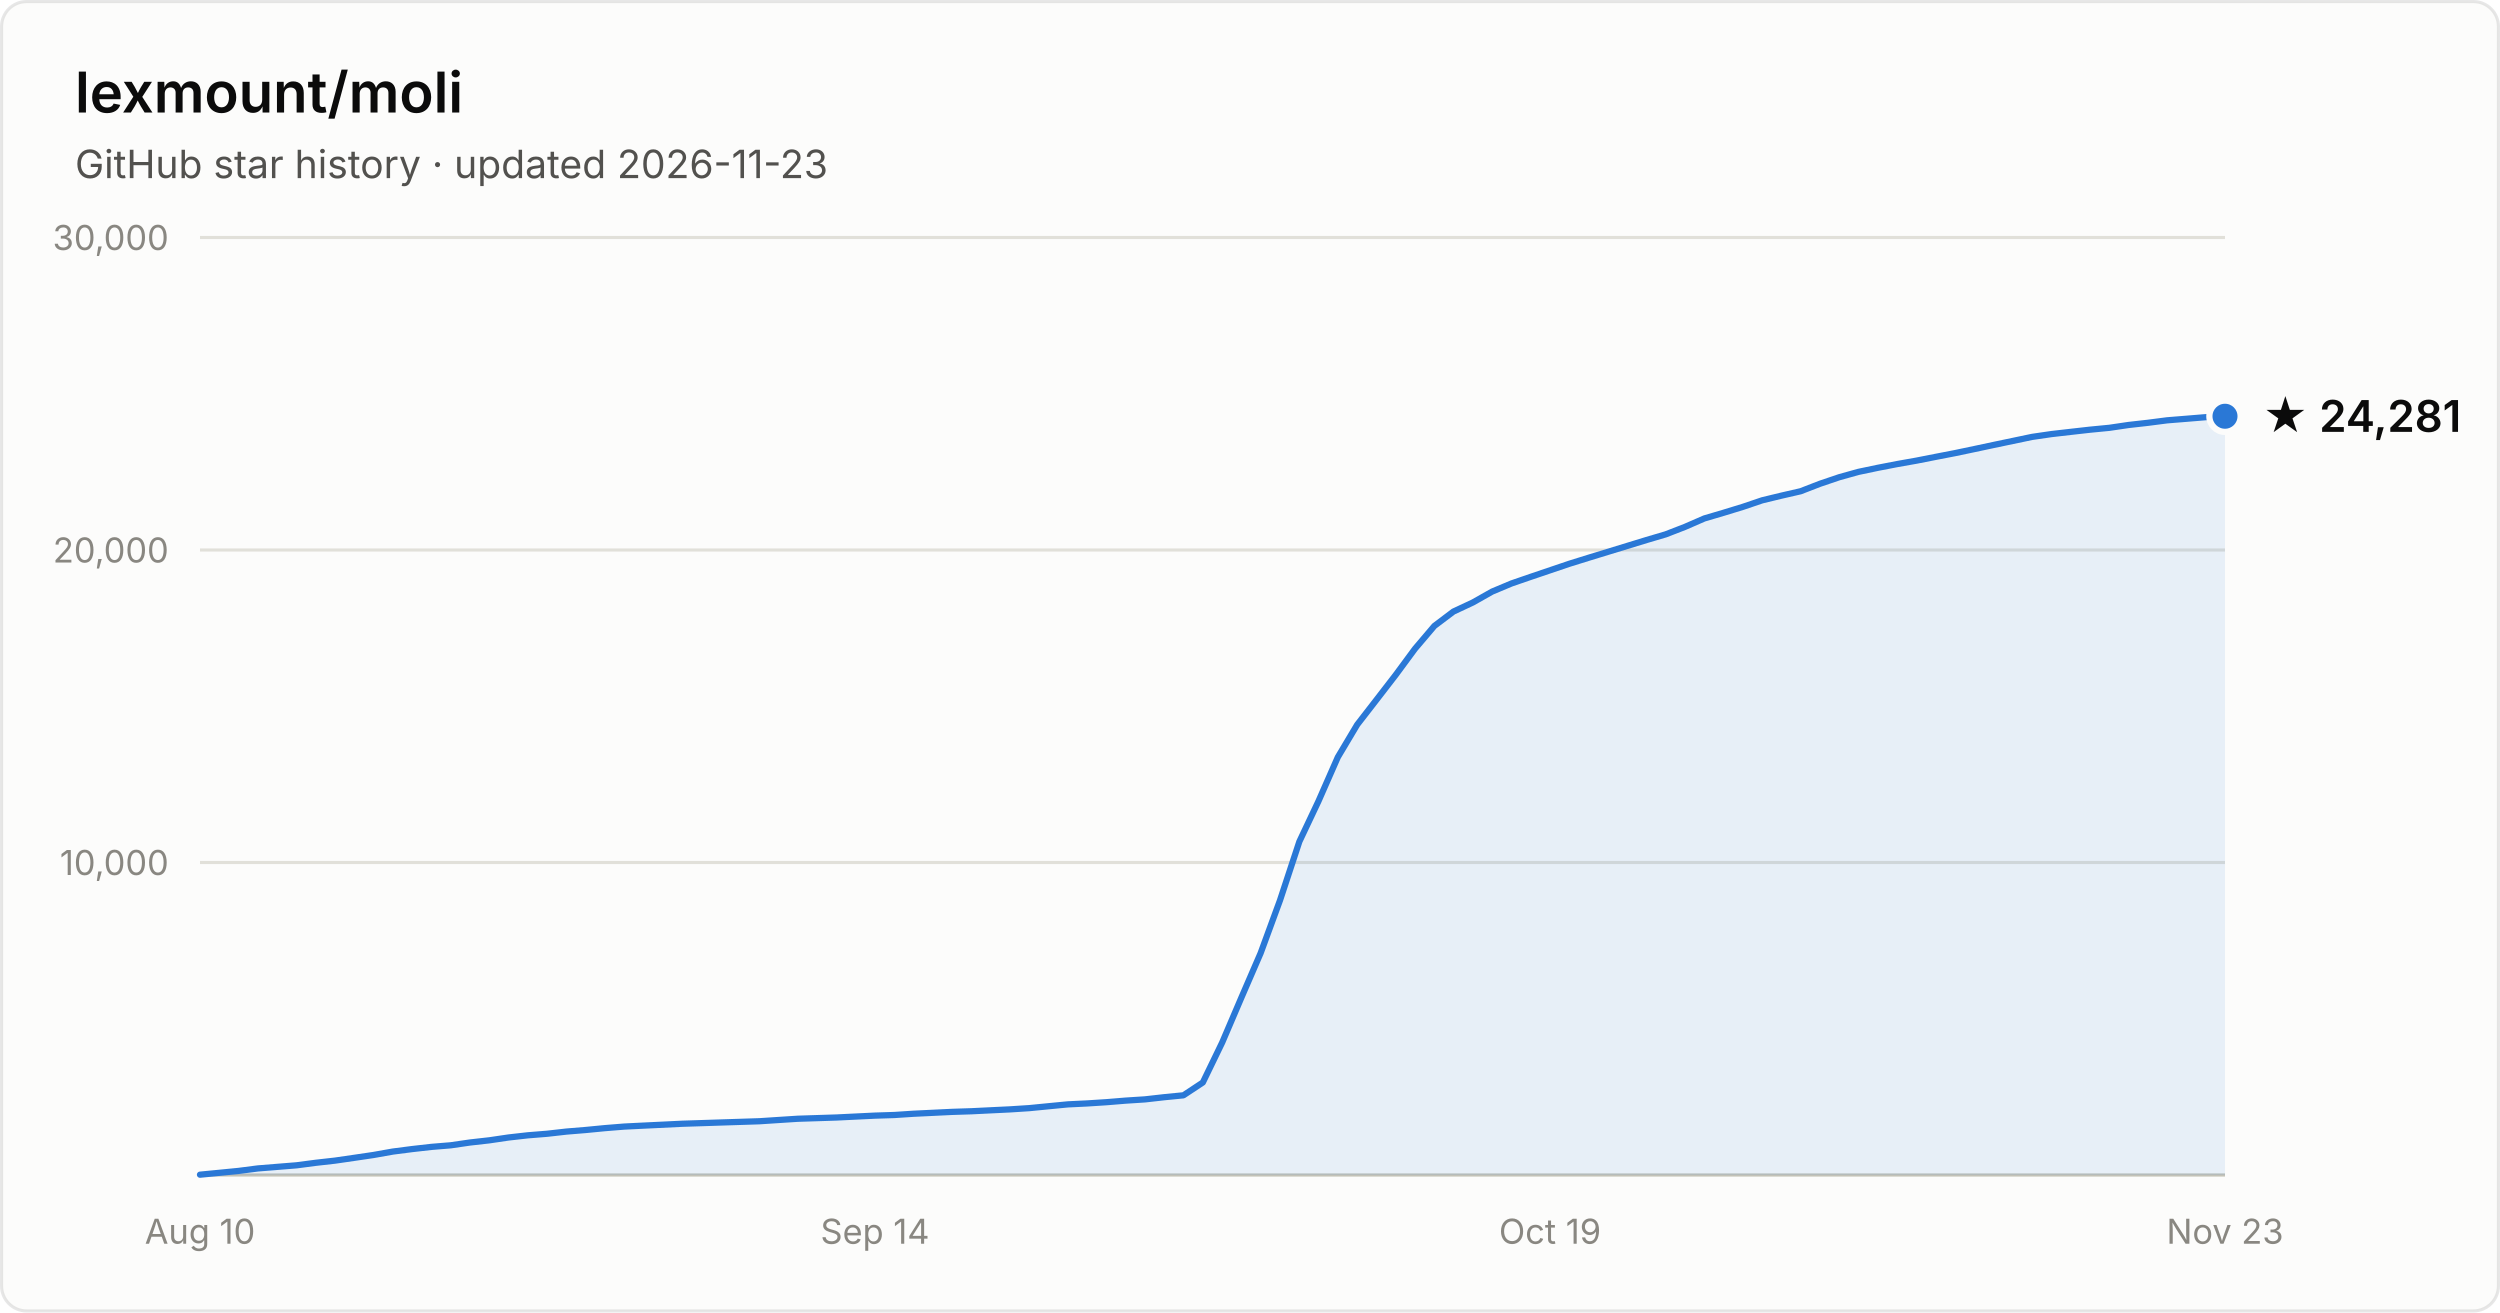
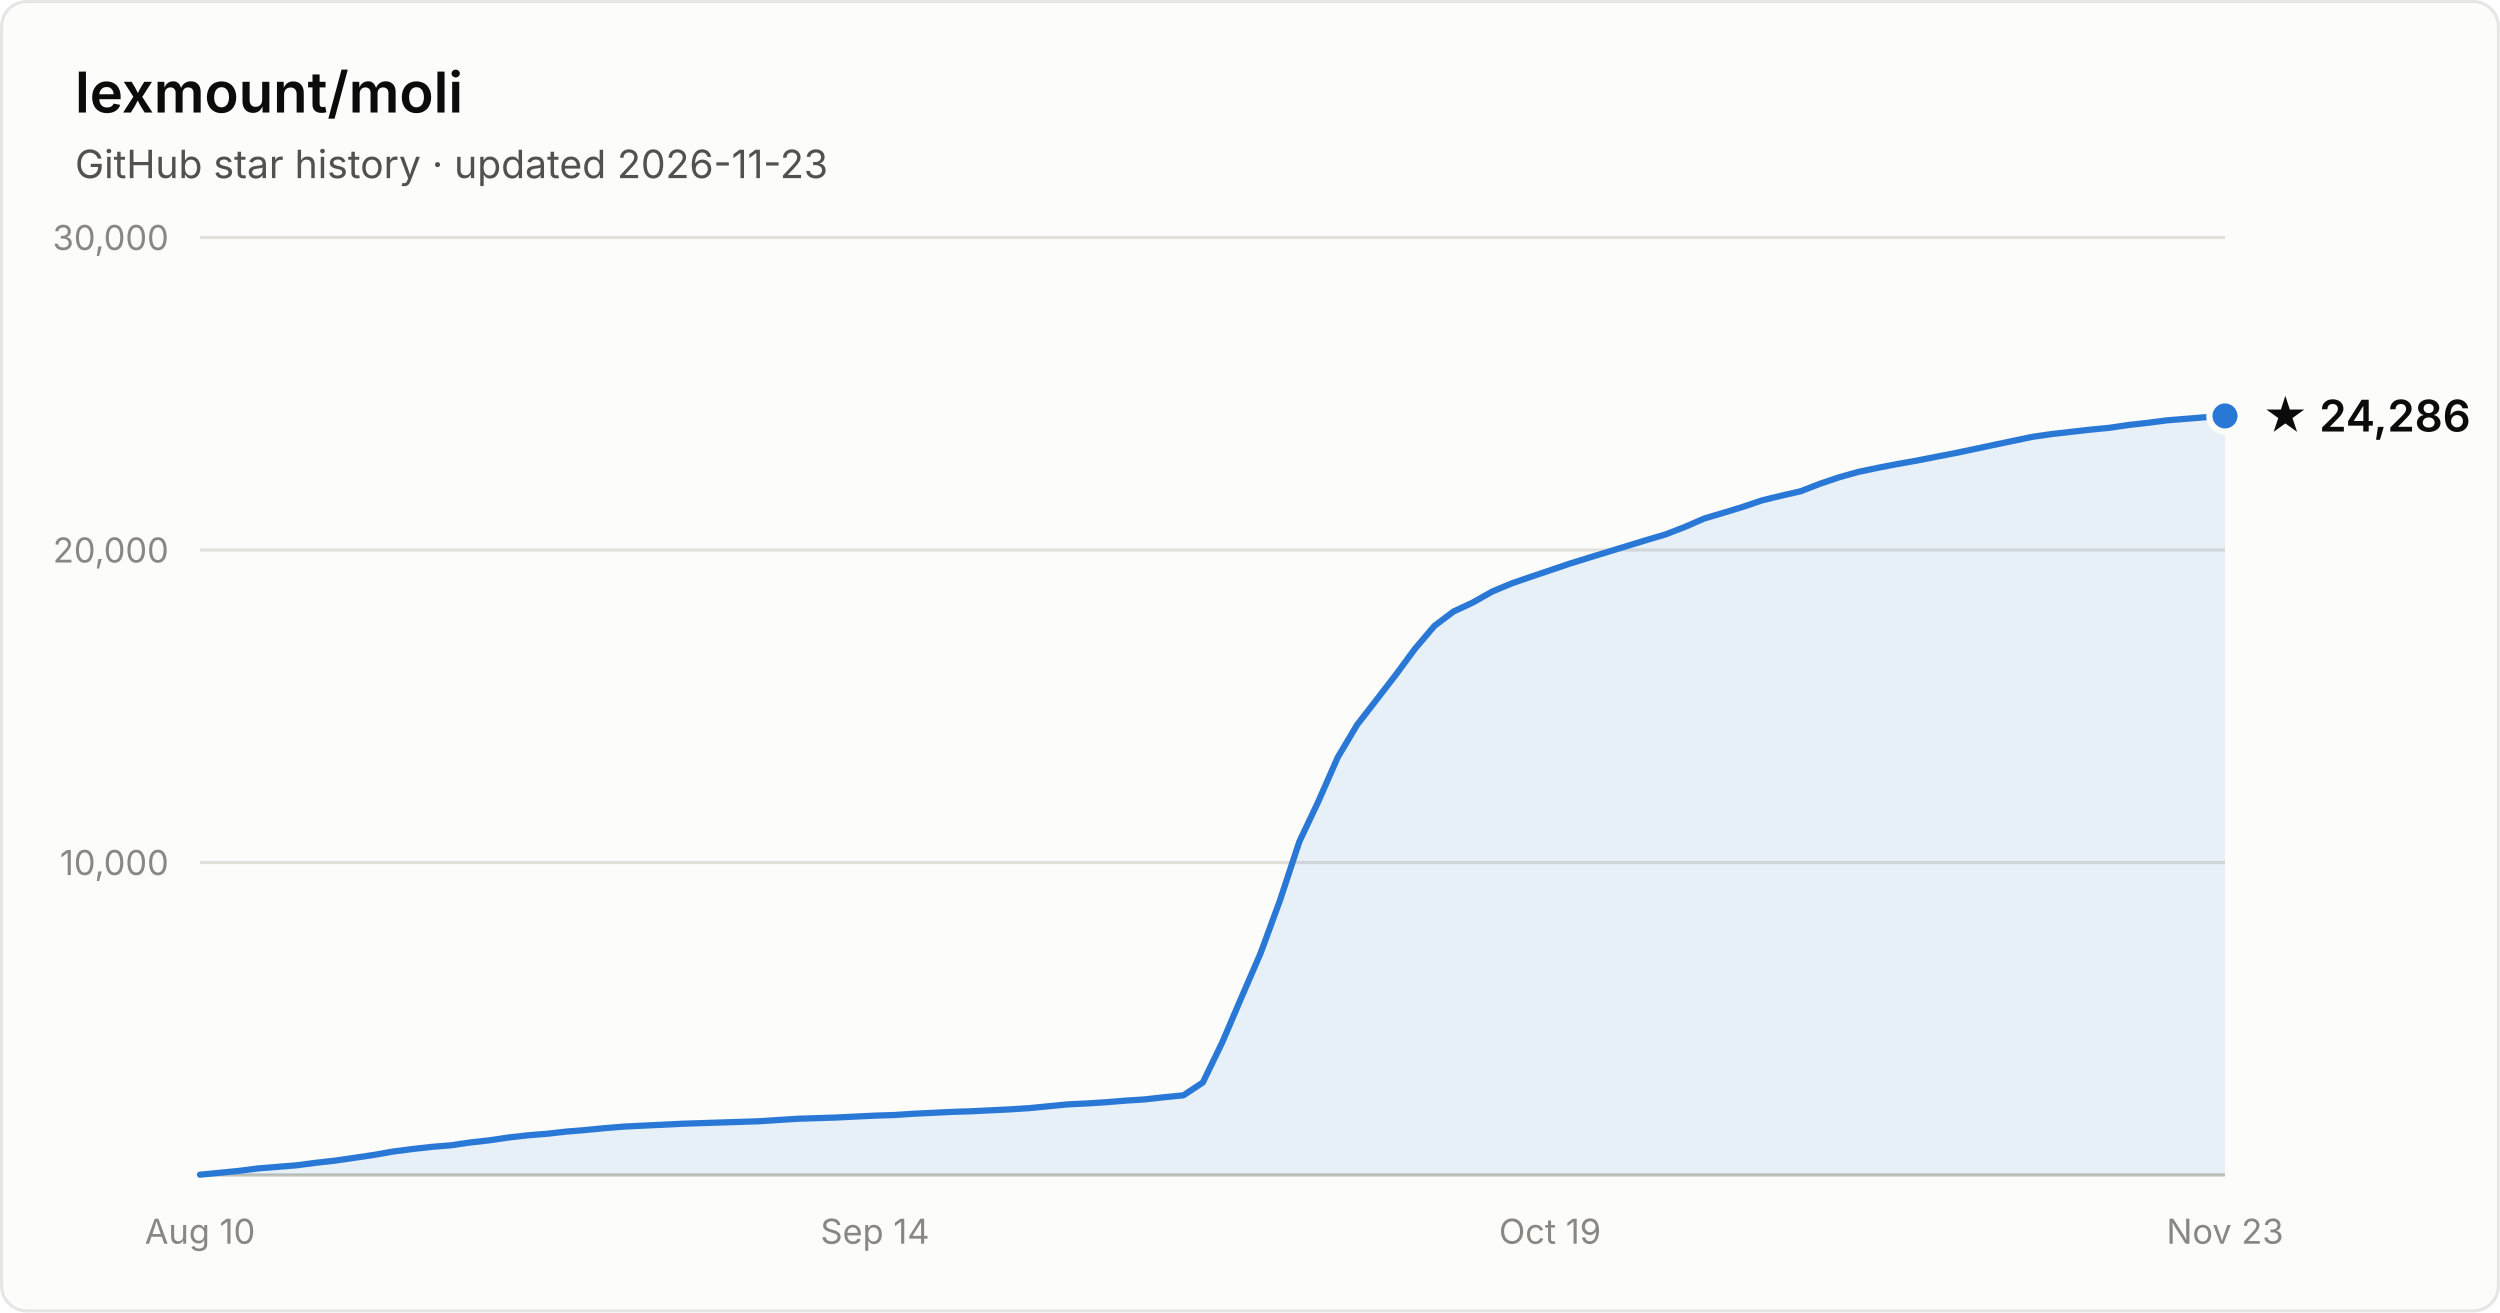
- <svg xmlns="http://www.w3.org/2000/svg" width="800" height="420" viewBox="0 0 800 420" font-family="system-ui, -apple-system, Segoe UI, sans-serif" role="img" aria-label="Star history of lexmount/moli: 24,281 stars as of 2026-11-23">
+ <svg xmlns="http://www.w3.org/2000/svg" width="800" height="420" viewBox="0 0 800 420" font-family="system-ui, -apple-system, Segoe UI, sans-serif" role="img" aria-label="Star history of lexmount/moli: 24,286 stars as of 2026-11-23">
  <rect x="0.5" y="0.5" width="799" height="419" rx="8" fill="#fcfcfb" stroke="rgba(11,11,11,0.10)" />
  <text x="24" y="36" fill="#0b0b0b" font-size="18" font-weight="600">lexmount/moli</text>
  <text x="24" y="57" fill="#52514e" font-size="12.5">GitHub star history · updated 2026-11-23</text>
  <line x1="64" y1="276.0" x2="712" y2="276.0" stroke="#e1e0d9" stroke-width="1" />
  <text x="54" y="280.0" text-anchor="end" fill="#898781" font-size="11" style="font-variant-numeric:tabular-nums">10,000</text>
  <line x1="64" y1="176.0" x2="712" y2="176.0" stroke="#e1e0d9" stroke-width="1" />
  <text x="54" y="180.0" text-anchor="end" fill="#898781" font-size="11" style="font-variant-numeric:tabular-nums">20,000</text>
  <line x1="64" y1="76.0" x2="712" y2="76.0" stroke="#e1e0d9" stroke-width="1" />
  <text x="54" y="80.0" text-anchor="end" fill="#898781" font-size="11" style="font-variant-numeric:tabular-nums">30,000</text>
  <line x1="64" y1="376" x2="712" y2="376" stroke="#c3c2b7" stroke-width="1" />
  <text x="64.0" y="398" text-anchor="middle" fill="#898781" font-size="11" style="font-variant-numeric:tabular-nums">Aug 10</text>
  <text x="280.0" y="398" text-anchor="middle" fill="#898781" font-size="11" style="font-variant-numeric:tabular-nums">Sep 14</text>
  <text x="496.0" y="398" text-anchor="middle" fill="#898781" font-size="11" style="font-variant-numeric:tabular-nums">Oct 19</text>
  <text x="712.0" y="398" text-anchor="middle" fill="#898781" font-size="11" style="font-variant-numeric:tabular-nums">Nov 23</text>
-   <path d="M64.0 375.9 L70.2 375.3 L76.3 374.7 L82.5 373.9 L88.7 373.4 L94.9 372.9 L101.0 372.1 L107.2 371.4 L113.4 370.5 L119.5 369.6 L125.7 368.5 L131.9 367.7 L138.1 367.0 L144.2 366.5 L150.4 365.6 L156.6 364.9 L162.7 364.0 L168.9 363.3 L175.1 362.8 L181.3 362.1 L187.4 361.6 L193.6 361.0 L199.8 360.5 L205.9 360.2 L212.1 359.9 L218.3 359.6 L224.5 359.4 L230.6 359.2 L236.8 359.0 L243.0 358.8 L249.1 358.4 L255.3 358.0 L261.5 357.8 L267.7 357.6 L273.8 357.3 L280.0 357.0 L286.2 356.8 L292.3 356.4 L298.5 356.1 L304.7 355.8 L310.9 355.6 L317.0 355.3 L323.2 355.0 L329.4 354.6 L335.5 354.0 L341.7 353.4 L347.9 353.1 L354.1 352.7 L360.2 352.2 L366.4 351.8 L372.6 351.1 L378.7 350.5 L384.9 346.4 L391.1 333.6 L397.3 319.1 L403.4 305.0 L409.6 288.1 L415.8 269.3 L421.9 256.4 L428.1 242.3 L434.3 231.9 L440.5 223.9 L446.6 216.0 L452.8 207.6 L459.0 200.3 L465.1 195.7 L471.3 192.8 L477.5 189.3 L483.7 186.7 L489.8 184.6 L496.0 182.5 L502.2 180.4 L508.3 178.5 L514.5 176.6 L520.7 174.7 L526.9 172.8 L533.0 171.0 L539.2 168.6 L545.4 165.9 L551.5 164.1 L557.7 162.2 L563.9 160.1 L570.1 158.6 L576.2 157.2 L582.4 154.8 L588.6 152.7 L594.7 151.0 L600.9 149.7 L607.1 148.5 L613.3 147.4 L619.4 146.2 L625.6 145.0 L631.8 143.7 L637.9 142.4 L644.1 141.1 L650.3 139.8 L656.5 138.9 L662.6 138.2 L668.8 137.5 L675.0 136.9 L681.1 136.0 L687.3 135.3 L693.5 134.5 L699.7 134.0 L705.8 133.5 L712.0 133.2 L712.0 376 L64.0 376 Z" fill="#2a78d6" fill-opacity="0.1" />
-   <path d="M64.0 375.9 L70.2 375.3 L76.3 374.7 L82.5 373.9 L88.7 373.4 L94.9 372.9 L101.0 372.1 L107.2 371.4 L113.4 370.5 L119.5 369.6 L125.7 368.5 L131.9 367.7 L138.1 367.0 L144.2 366.5 L150.4 365.6 L156.6 364.9 L162.7 364.0 L168.9 363.3 L175.1 362.8 L181.3 362.1 L187.4 361.6 L193.6 361.0 L199.8 360.5 L205.9 360.2 L212.1 359.9 L218.3 359.6 L224.5 359.4 L230.6 359.2 L236.8 359.0 L243.0 358.8 L249.1 358.4 L255.3 358.0 L261.5 357.8 L267.7 357.6 L273.8 357.3 L280.0 357.0 L286.2 356.8 L292.3 356.4 L298.5 356.1 L304.7 355.8 L310.9 355.6 L317.0 355.3 L323.2 355.0 L329.4 354.6 L335.5 354.0 L341.7 353.4 L347.9 353.1 L354.1 352.7 L360.2 352.2 L366.4 351.8 L372.6 351.1 L378.7 350.5 L384.9 346.4 L391.1 333.6 L397.3 319.1 L403.4 305.0 L409.6 288.1 L415.8 269.3 L421.9 256.4 L428.1 242.3 L434.3 231.9 L440.5 223.9 L446.6 216.0 L452.8 207.6 L459.0 200.3 L465.1 195.7 L471.3 192.8 L477.5 189.3 L483.7 186.7 L489.8 184.6 L496.0 182.5 L502.2 180.4 L508.3 178.5 L514.5 176.6 L520.7 174.7 L526.9 172.8 L533.0 171.0 L539.2 168.6 L545.4 165.9 L551.5 164.1 L557.7 162.2 L563.9 160.1 L570.1 158.6 L576.2 157.2 L582.4 154.8 L588.6 152.7 L594.7 151.0 L600.9 149.7 L607.1 148.5 L613.3 147.4 L619.4 146.2 L625.6 145.0 L631.8 143.7 L637.9 142.4 L644.1 141.1 L650.3 139.8 L656.5 138.9 L662.6 138.2 L668.8 137.5 L675.0 136.9 L681.1 136.0 L687.3 135.3 L693.5 134.5 L699.7 134.0 L705.8 133.5 L712.0 133.2" fill="none" stroke="#2a78d6" stroke-width="2" stroke-linejoin="round" stroke-linecap="round" />
-   <circle cx="712.0" cy="133.2" r="5" fill="#2a78d6" stroke="#fcfcfb" stroke-width="2" />
-   <text x="724.0" y="138.2" fill="#0b0b0b" font-size="14" font-weight="600">★ 24,281</text>
+   <path d="M64.0 375.9 L70.2 375.3 L76.3 374.7 L82.5 373.9 L88.7 373.4 L94.9 372.9 L101.0 372.1 L107.2 371.4 L113.4 370.5 L119.5 369.6 L125.7 368.5 L131.9 367.7 L138.1 367.0 L144.2 366.5 L150.4 365.6 L156.6 364.9 L162.7 364.0 L168.9 363.3 L175.1 362.8 L181.3 362.1 L187.4 361.6 L193.6 361.0 L199.8 360.5 L205.9 360.2 L212.1 359.9 L218.3 359.6 L224.5 359.4 L230.6 359.2 L236.8 359.0 L243.0 358.8 L249.1 358.4 L255.3 358.0 L261.5 357.8 L267.7 357.6 L273.8 357.3 L280.0 357.0 L286.2 356.8 L292.3 356.4 L298.5 356.1 L304.7 355.8 L310.9 355.6 L317.0 355.3 L323.2 355.0 L329.4 354.6 L335.5 354.0 L341.7 353.4 L347.9 353.1 L354.1 352.7 L360.2 352.2 L366.4 351.8 L372.6 351.1 L378.7 350.5 L384.9 346.4 L391.1 333.6 L397.3 319.1 L403.4 305.0 L409.6 288.1 L415.8 269.3 L421.9 256.4 L428.1 242.3 L434.3 231.9 L440.5 223.9 L446.6 216.0 L452.8 207.6 L459.0 200.3 L465.1 195.7 L471.3 192.8 L477.5 189.3 L483.7 186.7 L489.8 184.6 L496.0 182.5 L502.2 180.4 L508.3 178.5 L514.5 176.6 L520.7 174.7 L526.9 172.8 L533.0 171.0 L539.2 168.6 L545.4 165.9 L551.5 164.1 L557.7 162.2 L563.9 160.1 L570.1 158.6 L576.2 157.2 L582.4 154.8 L588.6 152.7 L594.7 151.0 L600.9 149.7 L607.1 148.5 L613.3 147.4 L619.4 146.2 L625.6 145.0 L631.8 143.7 L637.9 142.4 L644.1 141.1 L650.3 139.8 L656.5 138.9 L662.6 138.2 L668.8 137.5 L675.0 136.9 L681.1 136.0 L687.3 135.3 L693.5 134.5 L699.7 134.0 L705.8 133.5 L712.0 133.1 L712.0 376 L64.0 376 Z" fill="#2a78d6" fill-opacity="0.1" />
+   <path d="M64.0 375.9 L70.2 375.3 L76.3 374.7 L82.5 373.9 L88.7 373.4 L94.9 372.9 L101.0 372.1 L107.2 371.4 L113.4 370.5 L119.5 369.6 L125.7 368.5 L131.9 367.7 L138.1 367.0 L144.2 366.5 L150.4 365.6 L156.6 364.9 L162.7 364.0 L168.9 363.3 L175.1 362.8 L181.3 362.1 L187.4 361.6 L193.6 361.0 L199.8 360.5 L205.9 360.2 L212.1 359.9 L218.3 359.6 L224.5 359.4 L230.6 359.2 L236.8 359.0 L243.0 358.8 L249.1 358.4 L255.3 358.0 L261.5 357.8 L267.7 357.6 L273.8 357.3 L280.0 357.0 L286.2 356.8 L292.3 356.4 L298.5 356.1 L304.7 355.8 L310.9 355.6 L317.0 355.3 L323.2 355.0 L329.4 354.6 L335.5 354.0 L341.7 353.4 L347.9 353.1 L354.1 352.7 L360.2 352.2 L366.4 351.8 L372.6 351.1 L378.7 350.5 L384.9 346.4 L391.1 333.6 L397.3 319.1 L403.4 305.0 L409.6 288.1 L415.8 269.3 L421.9 256.4 L428.1 242.3 L434.3 231.9 L440.5 223.9 L446.6 216.0 L452.8 207.6 L459.0 200.3 L465.1 195.7 L471.3 192.8 L477.5 189.3 L483.7 186.7 L489.8 184.6 L496.0 182.5 L502.2 180.4 L508.3 178.5 L514.5 176.6 L520.7 174.7 L526.9 172.8 L533.0 171.0 L539.2 168.6 L545.4 165.9 L551.5 164.1 L557.7 162.2 L563.9 160.1 L570.1 158.6 L576.2 157.2 L582.4 154.8 L588.6 152.7 L594.7 151.0 L600.9 149.7 L607.1 148.5 L613.3 147.4 L619.4 146.2 L625.6 145.0 L631.8 143.7 L637.9 142.4 L644.1 141.1 L650.3 139.8 L656.5 138.9 L662.6 138.2 L668.8 137.5 L675.0 136.9 L681.1 136.0 L687.3 135.3 L693.5 134.5 L699.7 134.0 L705.8 133.5 L712.0 133.1" fill="none" stroke="#2a78d6" stroke-width="2" stroke-linejoin="round" stroke-linecap="round" />
+   <circle cx="712.0" cy="133.1" r="5" fill="#2a78d6" stroke="#fcfcfb" stroke-width="2" />
+   <text x="724.0" y="138.1" fill="#0b0b0b" font-size="14" font-weight="600">★ 24,286</text>
</svg>
